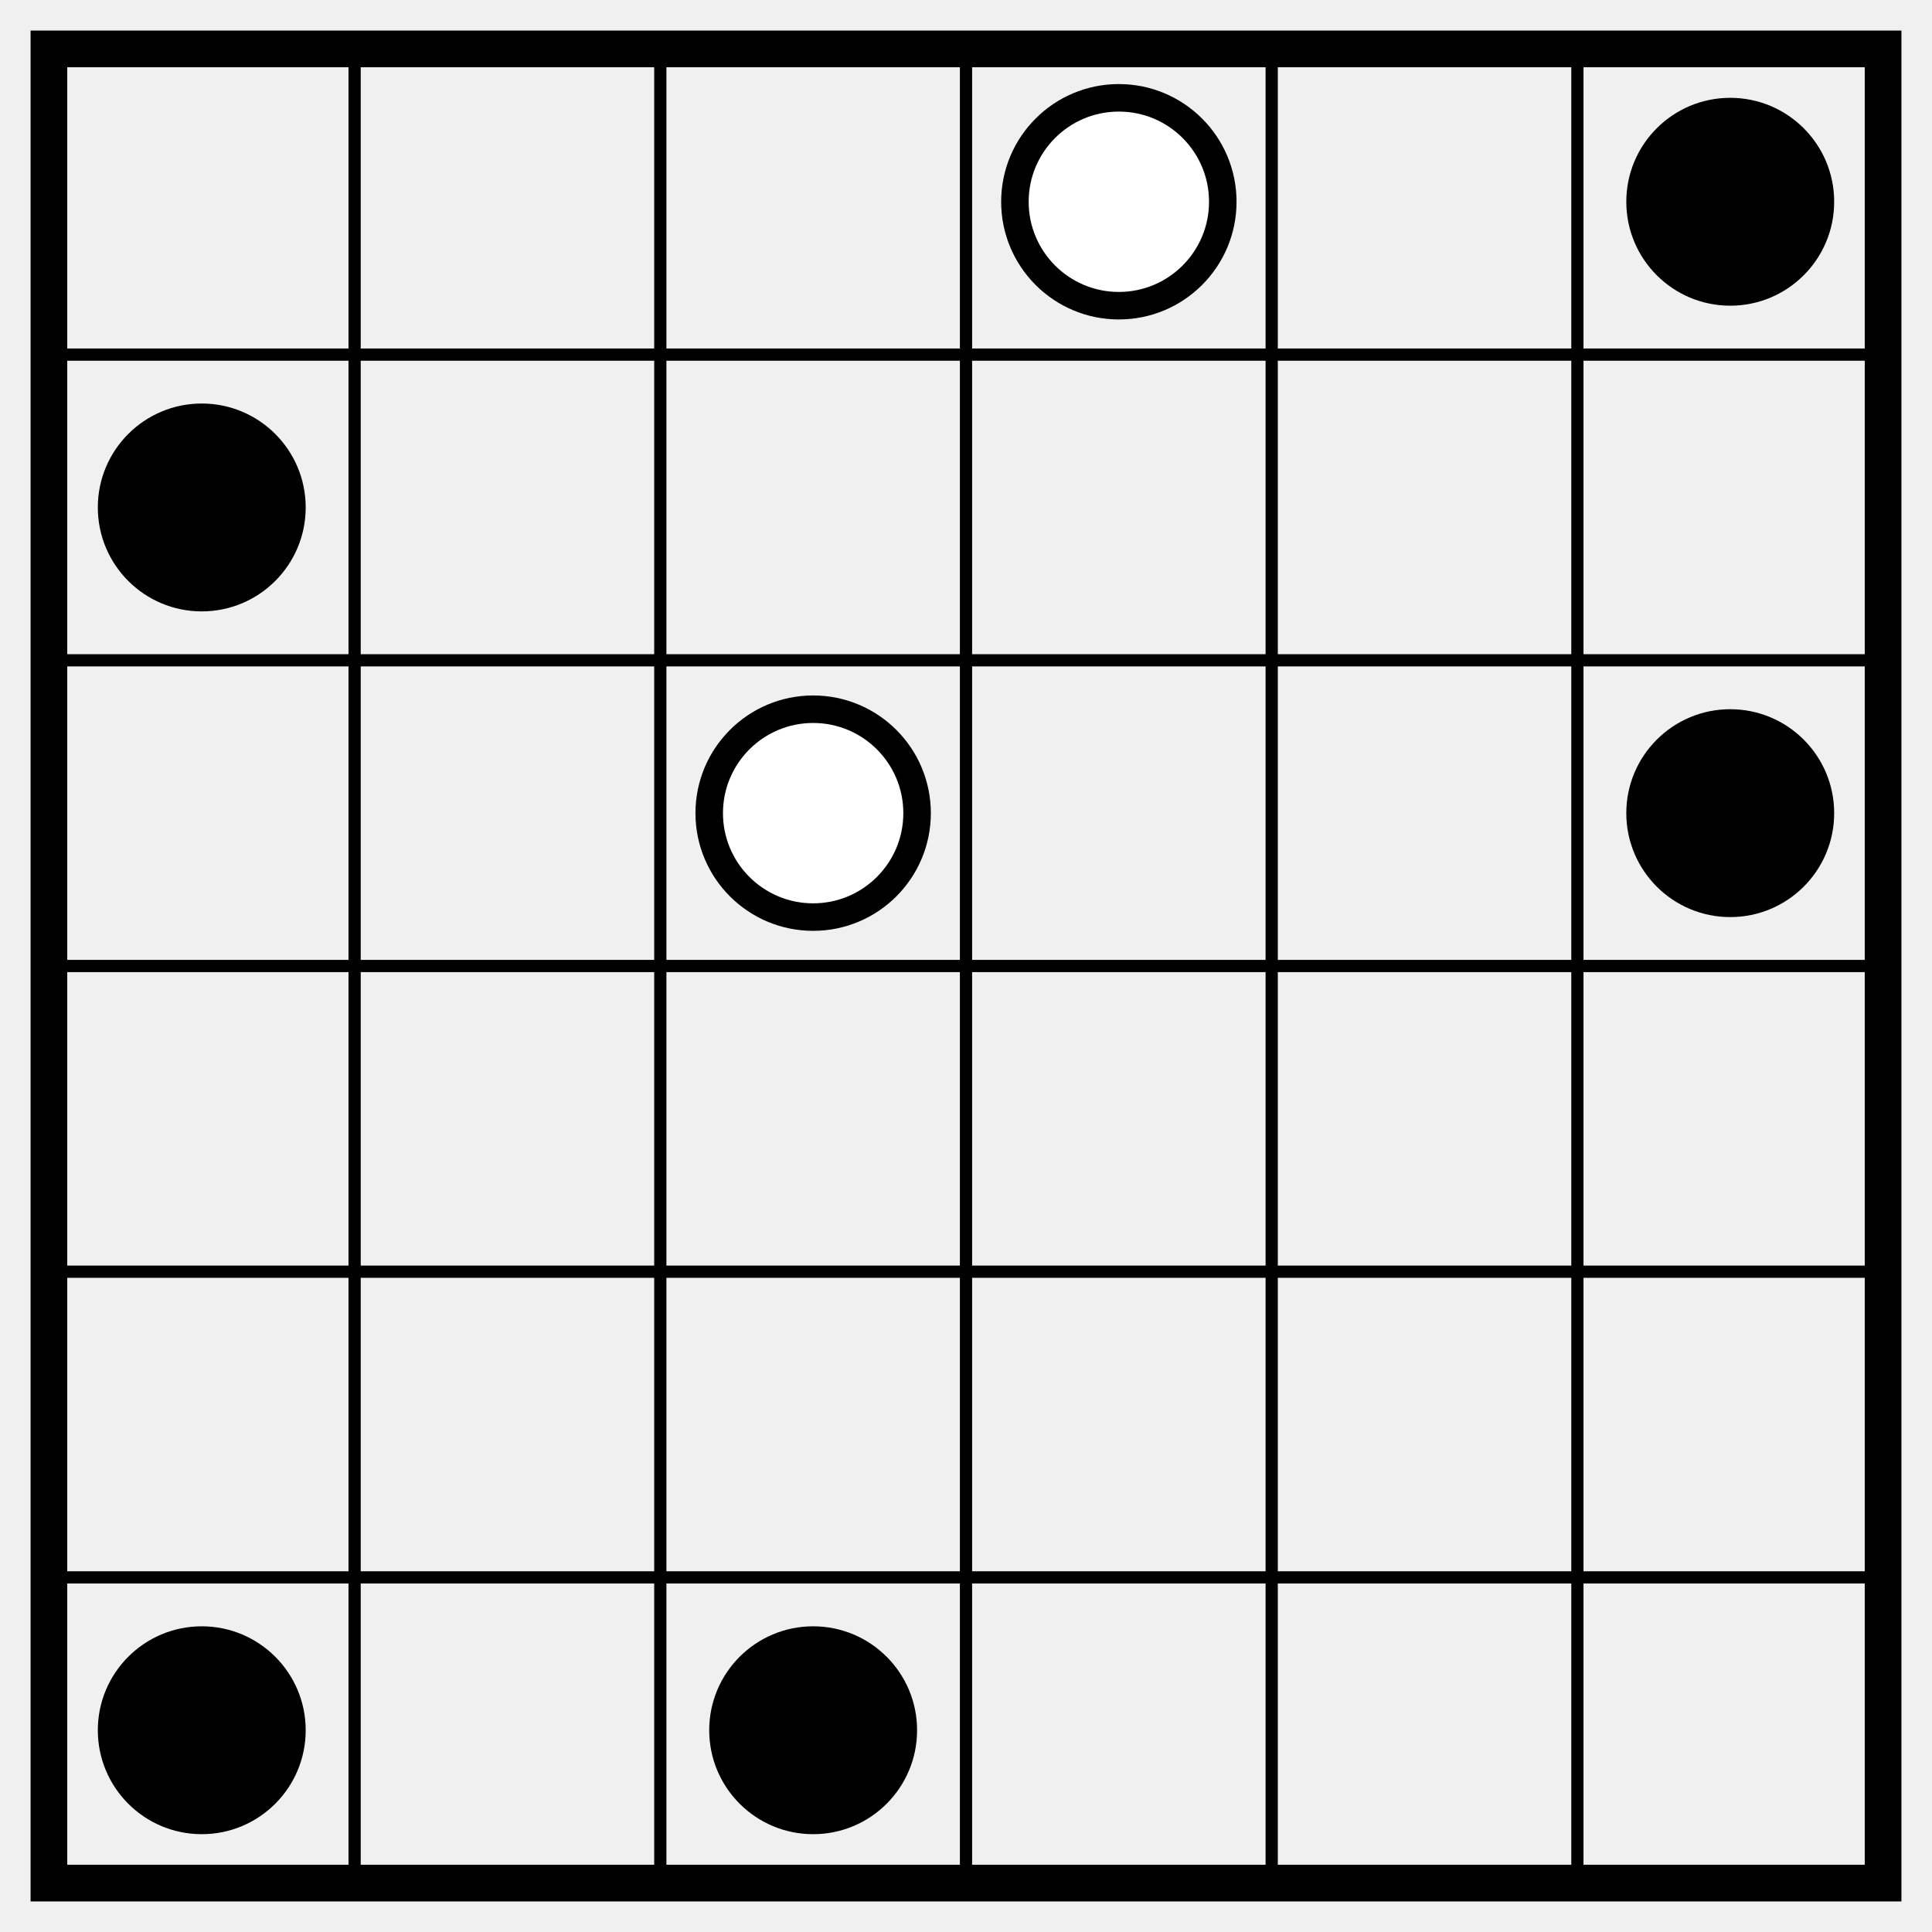
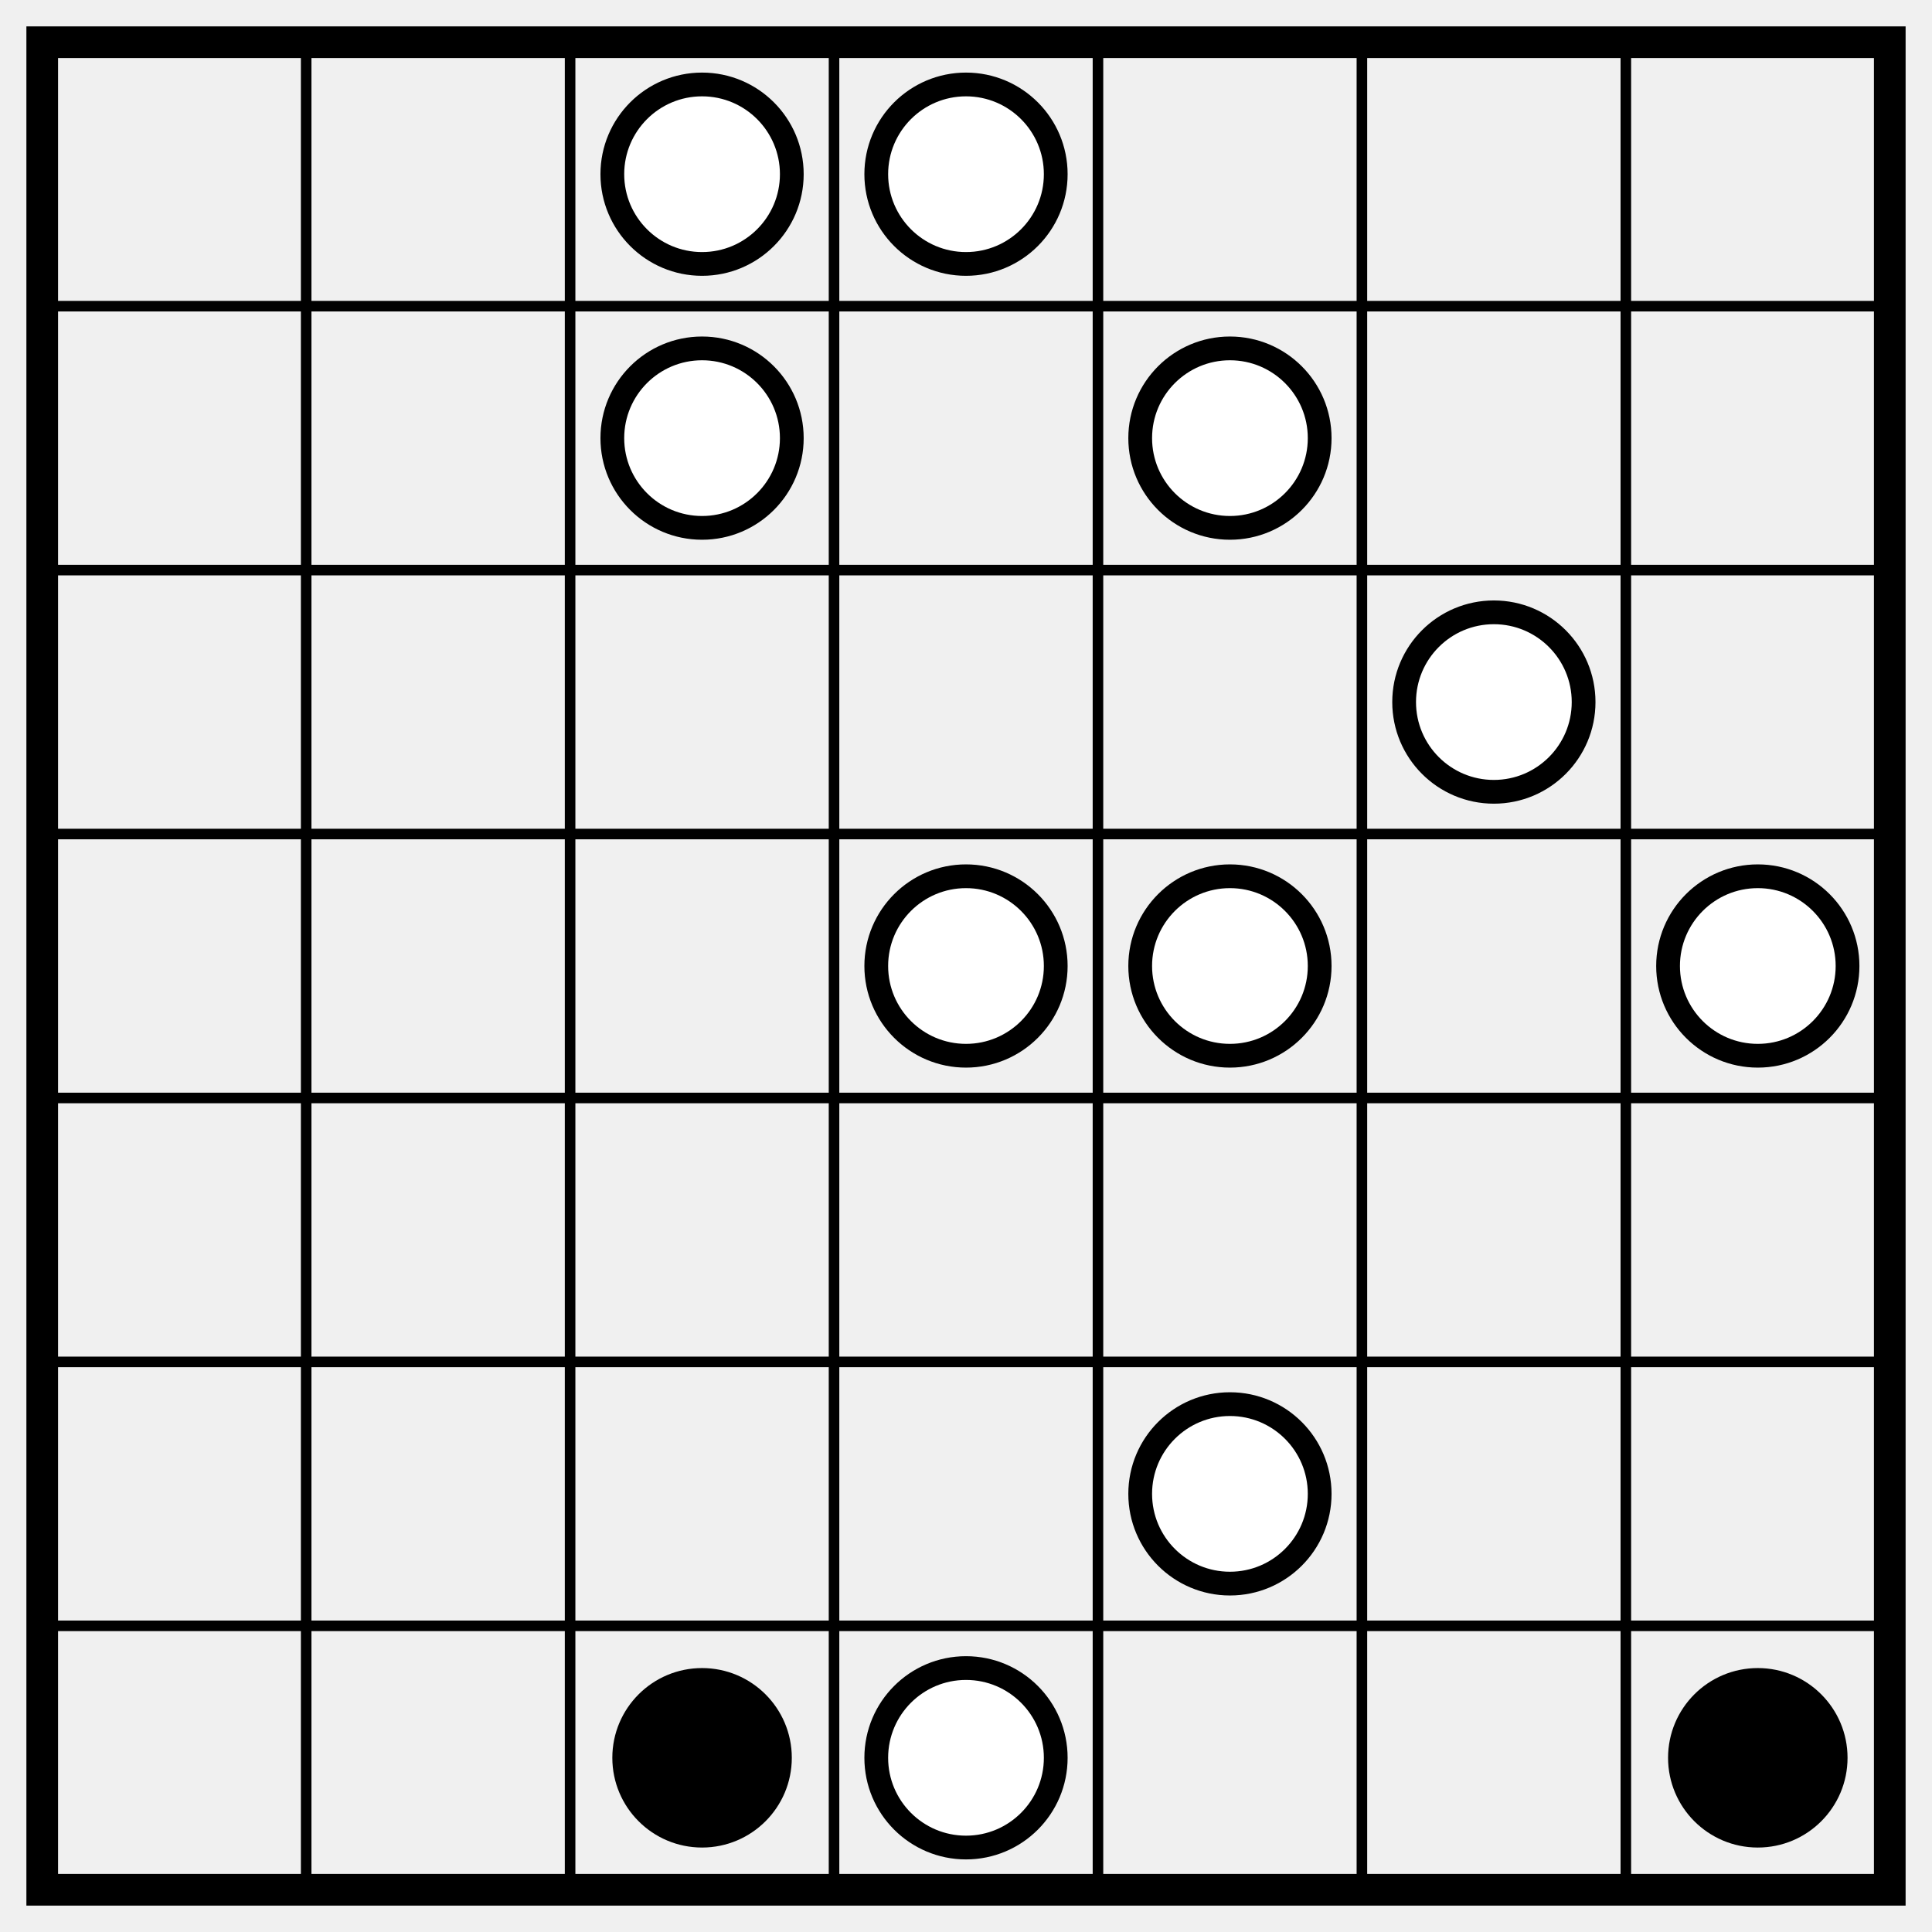
- <svg xmlns="http://www.w3.org/2000/svg" class="p" viewBox="0 0 632 632" preserveAspectRatio="xMidYMid meet" shape-rendering="geometricPrecision">
-   <path d="M16 116H616M16 216H616M16 316H616M16 416H616M16 516H616M116 16V616M216 16V616M316 16V616M416 16V616M516 16V616" fill="none" stroke="#000" stroke-width="4" stroke-linecap="square" />
-   <rect x="16" y="16" width="600" height="600" fill="none" stroke="#000" stroke-width="12" />
-   <circle cx="366" cy="66" r="34" fill="#fff" stroke="#000" stroke-width="9" />
-   <g fill="#000">
-     <circle cx="566" cy="66" r="34" />
-     <circle cx="66" cy="166" r="34" />
+ <svg xmlns="http://www.w3.org/2000/svg" class="p" viewBox="0 0 732 732" preserveAspectRatio="xMidYMid meet" shape-rendering="geometricPrecision">
+   <path d="M16 116H716M16 216H716M16 316H716M16 416H716M16 516H716M16 616H716M116 16V716M216 16V716M316 16V716M416 16V716M516 16V716M616 16V716" fill="none" stroke="#000" stroke-width="4" stroke-linecap="square" />
+   <rect x="16" y="16" width="700" height="700" fill="none" stroke="#000" stroke-width="12" />
+   <g fill="#fff" stroke="#000" stroke-width="9">
+     <circle cx="266" cy="66" r="34" />
+     <circle cx="366" cy="66" r="34" />
+     <circle cx="266" cy="166" r="34" />
+     <circle cx="466" cy="166" r="34" />
+     <circle cx="566" cy="266" r="34" />
+     <circle cx="366" cy="366" r="34" />
+     <circle cx="466" cy="366" r="34" />
+     <circle cx="666" cy="366" r="34" />
+     <circle cx="466" cy="566" r="34" />
  </g>
-   <circle cx="266" cy="266" r="34" fill="#fff" stroke="#000" stroke-width="9" />
-   <g fill="#000">
-     <circle cx="566" cy="266" r="34" />
-     <circle cx="66" cy="566" r="34" />
-     <circle cx="266" cy="566" r="34" />
-   </g>
+   <circle cx="266" cy="666" r="34" fill="#000" />
+   <circle cx="366" cy="666" r="34" fill="#fff" stroke="#000" stroke-width="9" />
+   <circle cx="666" cy="666" r="34" fill="#000" />
</svg>
